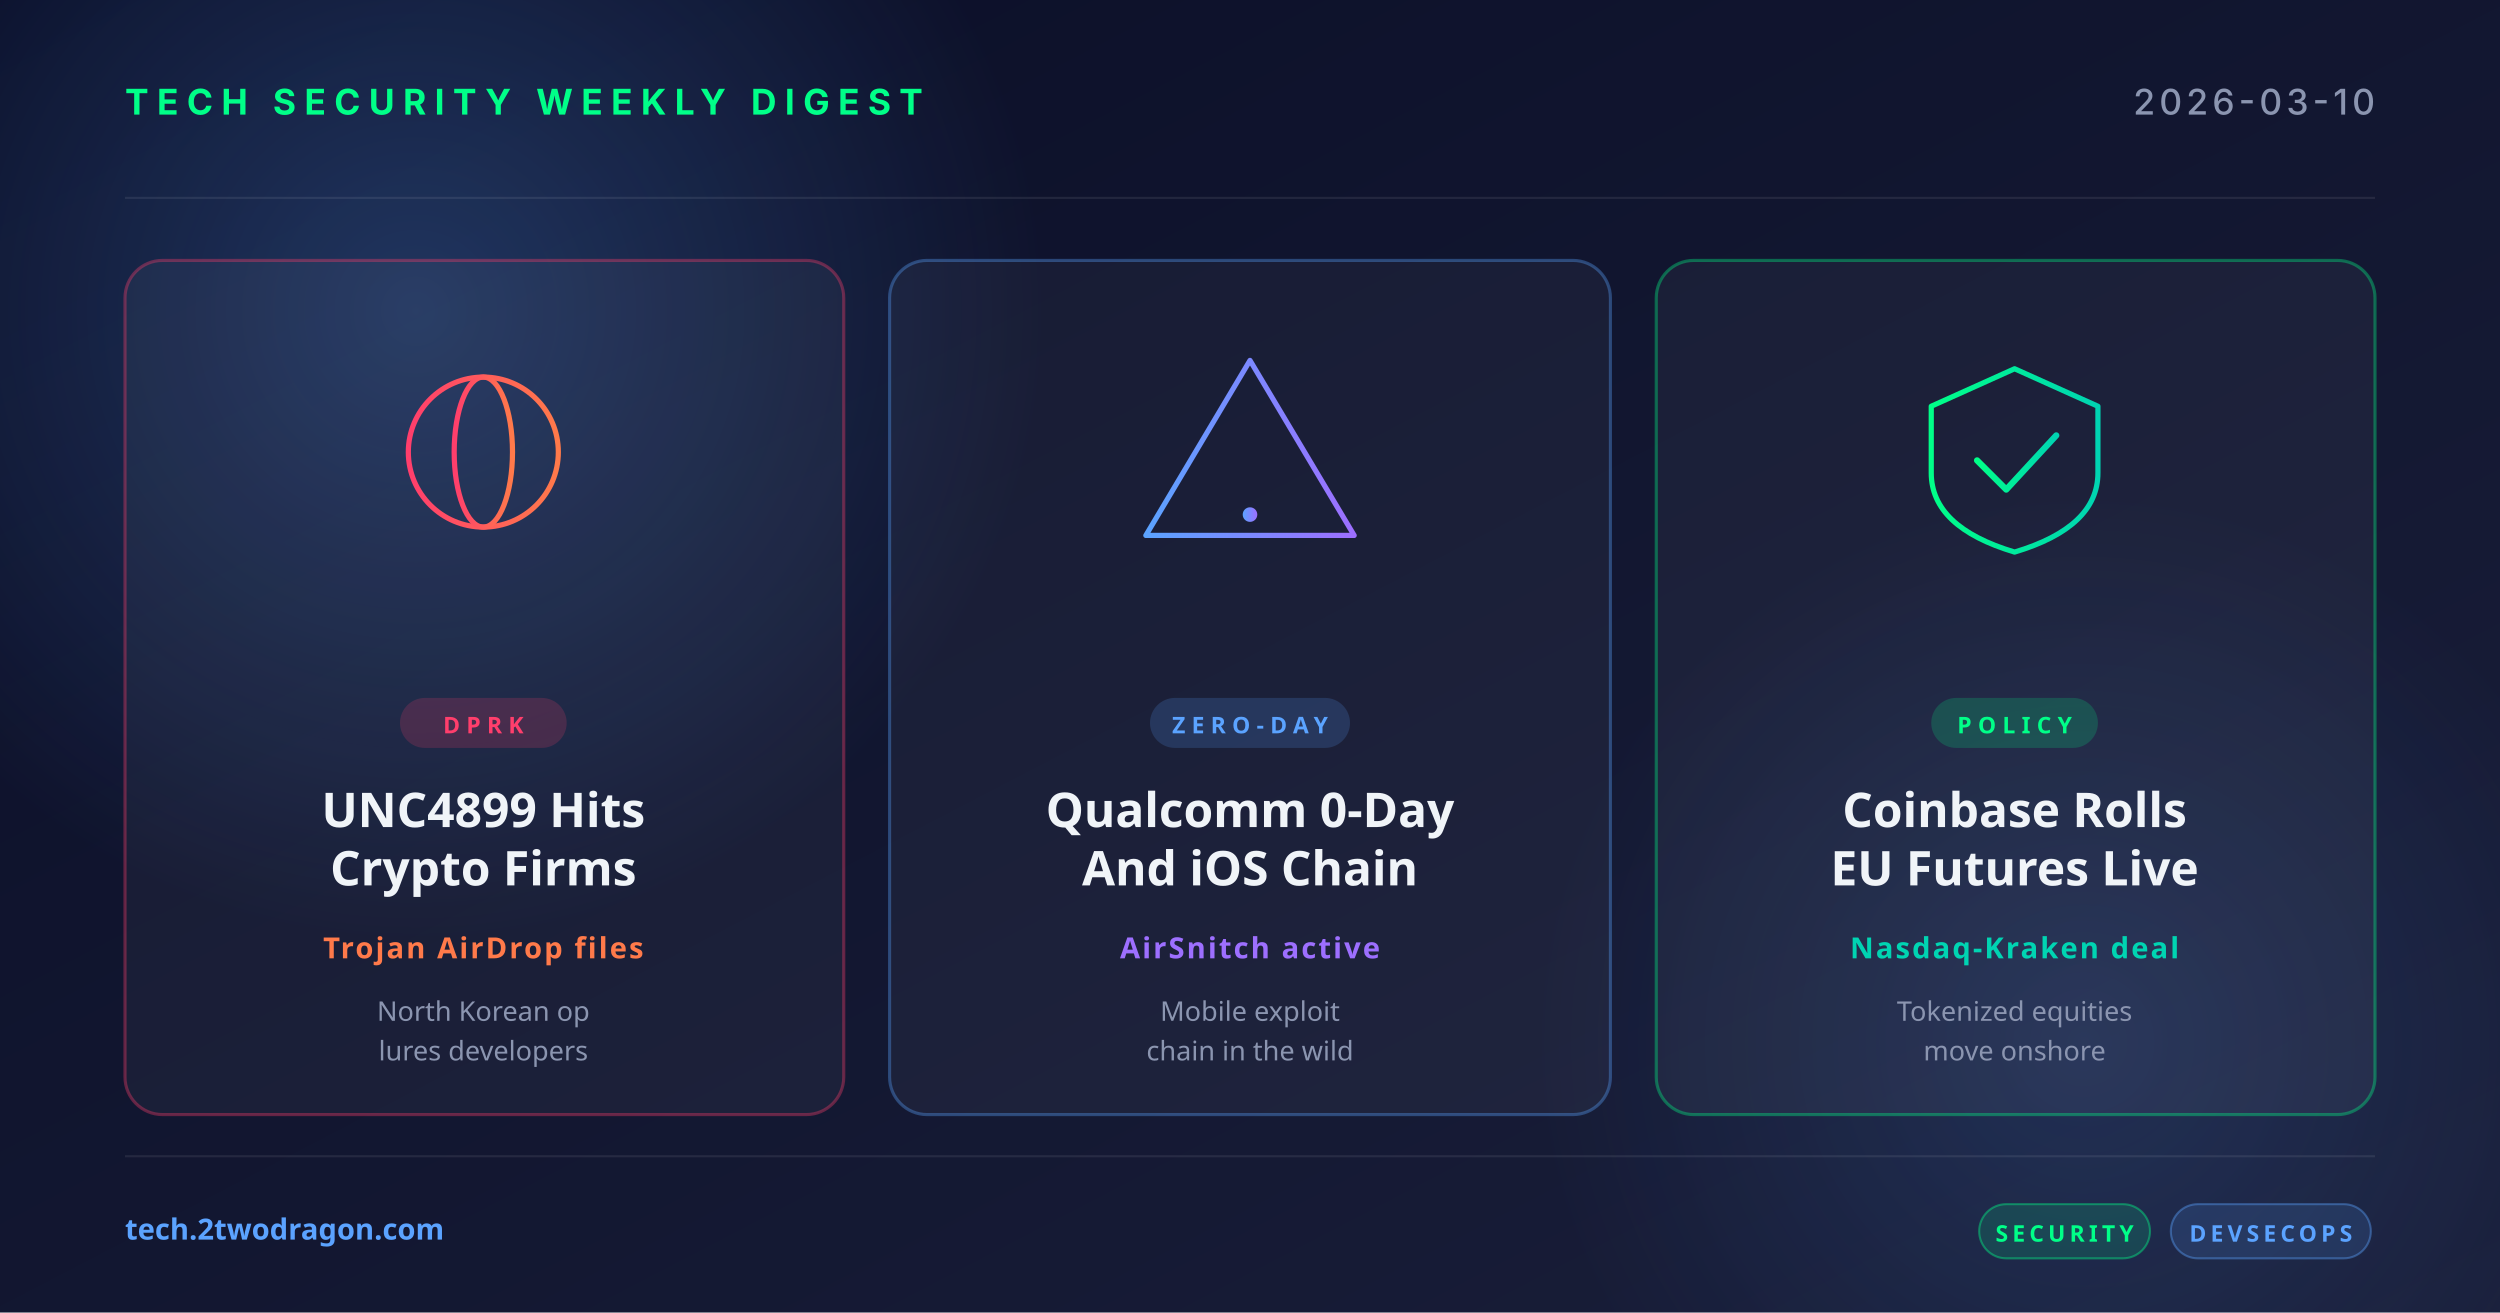
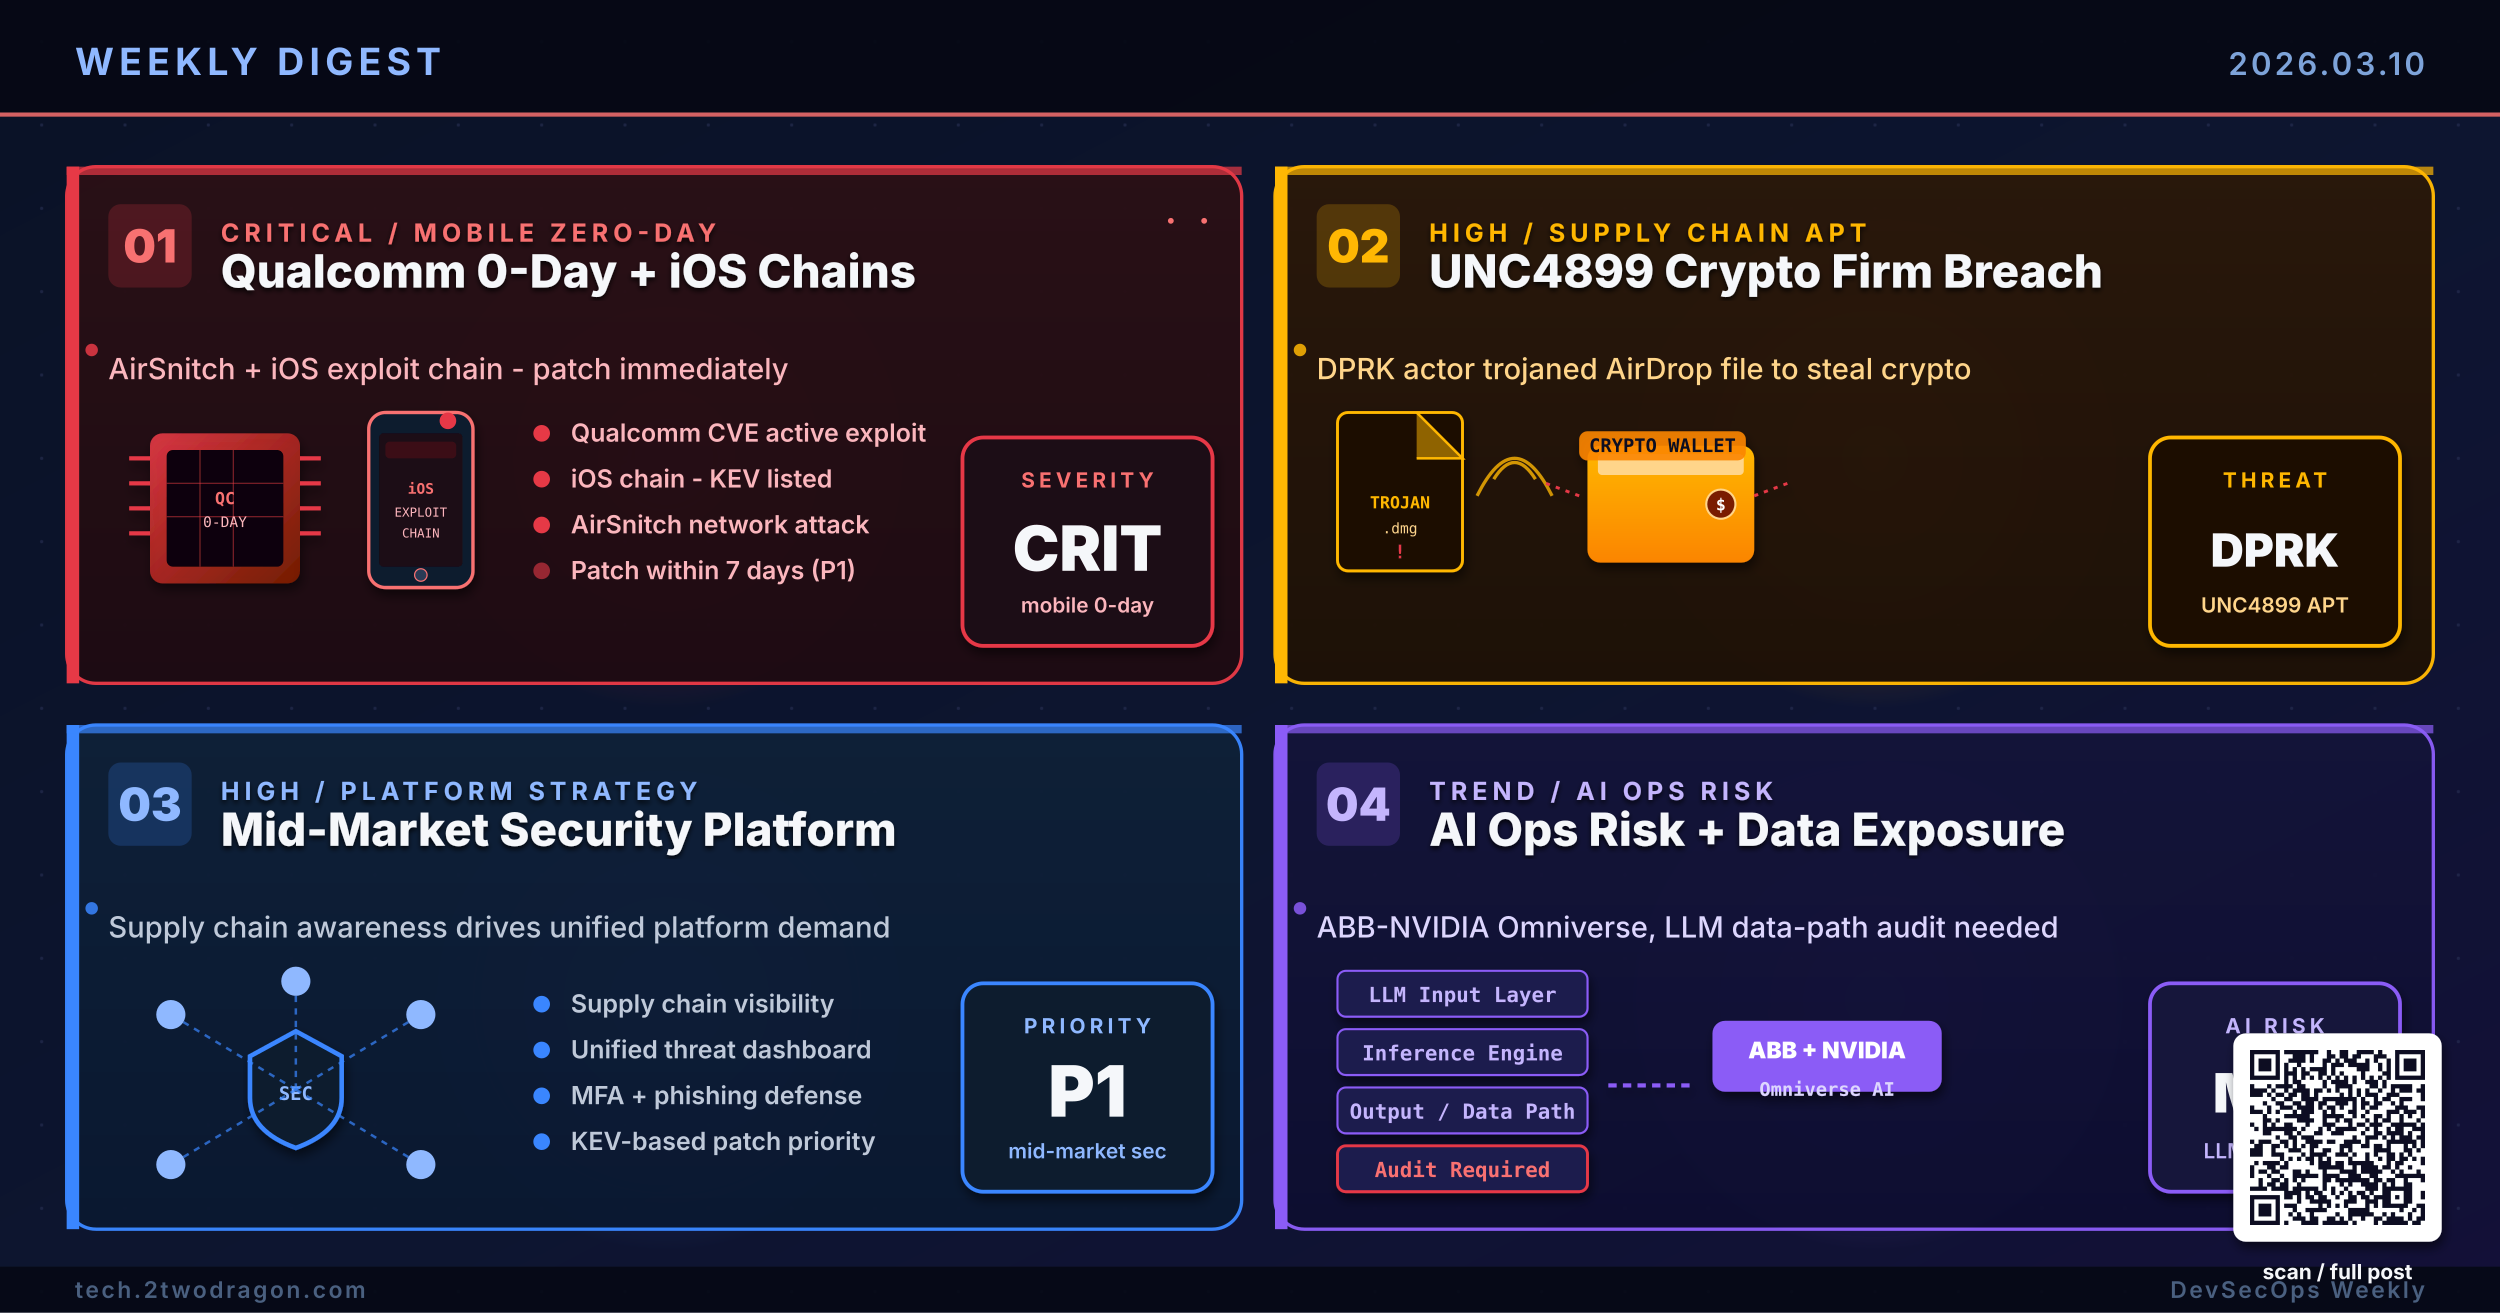
- <svg xmlns="http://www.w3.org/2000/svg" width="1200" height="630" viewBox="0 0 1200 630">
+ <svg xmlns="http://www.w3.org/2000/svg" viewBox="0 0 1200 630" width="1200" height="630" role="img" aria-label="Research-based weekly digest cover: Qualcomm 0-Day and iOS exploit chains, UNC4899 AirDrop crypto breach, mid-market security platform strategy, AI operational risk with NVIDIA and Meta">
  <defs>
-     <linearGradient id="bg" x1="0" y1="0" x2="1" y2="1">
-       <stop offset="0" stop-color="#0a0e27" />
-       <stop offset="1" stop-color="#1a1f3a" />
-     </linearGradient>
-     <linearGradient id="accentRed" x1="0" y1="0" x2="1" y2="0">
-       <stop offset="0" stop-color="#ff3e6c" />
-       <stop offset="1" stop-color="#ff7a4a" />
-     </linearGradient>
-     <linearGradient id="accentBlue" x1="0" y1="0" x2="1" y2="0">
-       <stop offset="0" stop-color="#5ba3ff" />
-       <stop offset="1" stop-color="#9d6fff" />
-     </linearGradient>
-     <linearGradient id="accentGreen" x1="0" y1="0" x2="1" y2="0">
-       <stop offset="0" stop-color="#00ff88" />
-       <stop offset="1" stop-color="#00d4b2" />
-     </linearGradient>
-     <radialGradient id="glow" cx="0.5" cy="0.5" r="0.5">
-       <stop offset="0" stop-color="#5ba3ff" stop-opacity="0.25" />
-       <stop offset="1" stop-color="#5ba3ff" stop-opacity="0" />
+     <linearGradient id="bgSpread" x1="0%" y1="0%" x2="100%" y2="100%">
+       <stop offset="0%" stop-color="#0A1226" />
+       <stop offset="55%" stop-color="#0D1530" />
+       <stop offset="100%" stop-color="#131038" />
+     </linearGradient>
+     <linearGradient id="cardA" x1="0%" y1="0%" x2="0%" y2="100%">
+       <stop offset="0%" stop-color="#2A0F16" />
+       <stop offset="100%" stop-color="#1E0A12" />
+     </linearGradient>
+     <linearGradient id="cardB" x1="0%" y1="0%" x2="0%" y2="100%">
+       <stop offset="0%" stop-color="#2A180A" />
+       <stop offset="100%" stop-color="#1E1006" />
+     </linearGradient>
+     <linearGradient id="cardC" x1="0%" y1="0%" x2="0%" y2="100%">
+       <stop offset="0%" stop-color="#0E2038" />
+       <stop offset="100%" stop-color="#0A1830" />
+     </linearGradient>
+     <linearGradient id="cardD" x1="0%" y1="0%" x2="0%" y2="100%">
+       <stop offset="0%" stop-color="#14143A" />
+       <stop offset="100%" stop-color="#0D0D30" />
+     </linearGradient>
+     <linearGradient id="chipGrad" x1="0%" y1="0%" x2="100%" y2="100%">
+       <stop offset="0%" stop-color="#E63946" />
+       <stop offset="100%" stop-color="#7A1D00" />
+     </linearGradient>
+     <linearGradient id="cryptoGrad" x1="0%" y1="0%" x2="0%" y2="100%">
+       <stop offset="0%" stop-color="#FFB703" />
+       <stop offset="100%" stop-color="#FB8500" />
+     </linearGradient>
+     <radialGradient id="glowRed" cx="50%" cy="50%" r="50%">
+       <stop offset="0%" stop-color="#E63946" stop-opacity="0.5" />
+       <stop offset="100%" stop-color="#E63946" stop-opacity="0" />
    </radialGradient>
+     <radialGradient id="glowAmber" cx="50%" cy="50%" r="50%">
+       <stop offset="0%" stop-color="#FFB703" stop-opacity="0.5" />
+       <stop offset="100%" stop-color="#FFB703" stop-opacity="0" />
+     </radialGradient>
+     <radialGradient id="glowBlue" cx="50%" cy="50%" r="50%">
+       <stop offset="0%" stop-color="#3A86FF" stop-opacity="0.5" />
+       <stop offset="100%" stop-color="#3A86FF" stop-opacity="0" />
+     </radialGradient>
+     <radialGradient id="glowPurple" cx="50%" cy="50%" r="50%">
+       <stop offset="0%" stop-color="#8B5CF6" stop-opacity="0.55" />
+       <stop offset="100%" stop-color="#8B5CF6" stop-opacity="0" />
+     </radialGradient>
+     <pattern id="dotGrid" x="0" y="0" width="40" height="40" patternUnits="userSpaceOnUse">
+       <circle cx="20" cy="20" r="0.8" fill="#2A3256" opacity="0.55" />
+     </pattern>
+     <filter id="softShadow" x="-10%" y="-10%" width="130%" height="130%">
+       <feGaussianBlur in="SourceAlpha" stdDeviation="2.6" />
+       <feOffset dx="1" dy="3" />
+       <feComponentTransfer>
+         <feFuncA type="linear" slope="0.55" />
+       </feComponentTransfer>
+       <feMerge>
+         <feMergeNode />
+         <feMergeNode in="SourceGraphic" />
+       </feMerge>
+     </filter>
+     <filter id="textShadow" x="-5%" y="-5%" width="110%" height="110%">
+       <feGaussianBlur in="SourceAlpha" stdDeviation="1.2" />
+       <feOffset dx="0" dy="1.5" />
+       <feComponentTransfer>
+         <feFuncA type="linear" slope="0.8" />
+       </feComponentTransfer>
+       <feMerge>
+         <feMergeNode />
+         <feMergeNode in="SourceGraphic" />
+       </feMerge>
+     </filter>
  </defs>
-   <rect width="1200" height="630" fill="url(#bg)" />
-   <circle cx="200" cy="150" r="300" fill="url(#glow)" />
-   <circle cx="1000" cy="500" r="260" fill="url(#glow)" opacity="0.6" />
-   <g opacity="0.08" stroke="#ffffff" stroke-width="1">
-     <line x1="60" y1="95" x2="1140" y2="95" />
-     <line x1="60" y1="555" x2="1140" y2="555" />
-   </g>
-   <text x="60" y="55" font-family="system-ui, -apple-system, sans-serif" font-size="17" font-weight="700" fill="#00ff88" letter-spacing="4">TECH SECURITY WEEKLY DIGEST</text>
-   <text x="1140" y="55" text-anchor="end" font-family="system-ui, -apple-system, sans-serif" font-size="17" font-weight="500" fill="#8b95b0" letter-spacing="2">2026-03-10</text>
-   <g transform="translate(60, 125)">
-     <rect width="345" height="410" rx="18" fill="rgba(255,255,255,0.04)" stroke="rgba(255,62,108,0.35)" stroke-width="1.5" />
-     <g transform="translate(172, 92)" fill="none" stroke="url(#accentRed)" stroke-width="2.5">
-       <circle cx="0" cy="0" r="36" />
-       <ellipse cx="0" cy="0" rx="14" ry="36" />
-       <line x1="-36" y1="0" x2="36" y2="0" />
-       <line x1="-32" y1="-18" x2="32" y2="-18" />
-       <line x1="-32" y1="18" x2="32" y2="18" />
-     </g>
-     <rect x="132" y="210" width="80" height="24" rx="12" fill="rgba(255,62,108,0.18)" />
-     <text x="172" y="227" text-anchor="middle" font-family="system-ui, sans-serif" font-size="11" font-weight="700" fill="#ff3e6c" letter-spacing="3">DPRK</text>
-     <text x="172" y="272" text-anchor="middle" font-family="system-ui, sans-serif" font-size="23" font-weight="700" fill="#f0f4f8">UNC4899 Hits</text>
-     <text x="172" y="300" text-anchor="middle" font-family="system-ui, sans-serif" font-size="23" font-weight="700" fill="#f0f4f8">Crypto Firms</text>
-     <text x="172" y="335" text-anchor="middle" font-family="system-ui, sans-serif" font-size="14" font-weight="600" fill="#ff7a4a" letter-spacing="1">Trojan AirDrop files</text>
-     <text x="172" y="365" text-anchor="middle" font-family="system-ui, sans-serif" font-size="13" fill="#8b95b0">North Korean op</text>
-     <text x="172" y="384" text-anchor="middle" font-family="system-ui, sans-serif" font-size="13" fill="#8b95b0">lures developers</text>
-   </g>
-   <g transform="translate(427, 125)">
-     <rect width="346" height="410" rx="18" fill="rgba(255,255,255,0.04)" stroke="rgba(91,163,255,0.35)" stroke-width="1.5" />
-     <g transform="translate(173, 92)" fill="none" stroke="url(#accentBlue)" stroke-width="2.5" stroke-linecap="round" stroke-linejoin="round">
-       <path d="M0,-44 L50,40 L-50,40 Z" />
-       <line x1="0" y1="-16" x2="0" y2="16" stroke-width="3.5" />
-       <circle cx="0" cy="30" r="3.5" fill="url(#accentBlue)" stroke="none" />
-     </g>
-     <rect x="125" y="210" width="96" height="24" rx="12" fill="rgba(91,163,255,0.18)" />
-     <text x="173" y="227" text-anchor="middle" font-family="system-ui, sans-serif" font-size="11" font-weight="700" fill="#5ba3ff" letter-spacing="3">ZERO-DAY</text>
-     <text x="173" y="272" text-anchor="middle" font-family="system-ui, sans-serif" font-size="23" font-weight="700" fill="#f0f4f8">Qualcomm 0-Day</text>
-     <text x="173" y="300" text-anchor="middle" font-family="system-ui, sans-serif" font-size="23" font-weight="700" fill="#f0f4f8">And iOS Chain</text>
-     <text x="173" y="335" text-anchor="middle" font-family="system-ui, sans-serif" font-size="14" font-weight="600" fill="#9d6fff" letter-spacing="1">AirSnitch active</text>
-     <text x="173" y="365" text-anchor="middle" font-family="system-ui, sans-serif" font-size="13" fill="#8b95b0">Mobile exploit</text>
-     <text x="173" y="384" text-anchor="middle" font-family="system-ui, sans-serif" font-size="13" fill="#8b95b0">chain in the wild</text>
-   </g>
-   <g transform="translate(795, 125)">
-     <rect width="345" height="410" rx="18" fill="rgba(255,255,255,0.04)" stroke="rgba(0,255,136,0.35)" stroke-width="1.5" />
-     <g transform="translate(172, 92)" fill="none" stroke="url(#accentGreen)" stroke-width="2.5" stroke-linecap="round" stroke-linejoin="round">
-       <path d="M-40,-22 L0,-40 L40,-22 L40,10 Q40,36 0,48 Q-40,36 -40,10 Z" />
-       <polyline points="-18,4 -4,18 20,-8" stroke-width="3" />
-     </g>
-     <rect x="132" y="210" width="80" height="24" rx="12" fill="rgba(0,255,136,0.18)" />
-     <text x="172" y="227" text-anchor="middle" font-family="system-ui, sans-serif" font-size="11" font-weight="700" fill="#00ff88" letter-spacing="3">POLICY</text>
-     <text x="172" y="272" text-anchor="middle" font-family="system-ui, sans-serif" font-size="23" font-weight="700" fill="#f0f4f8">Coinbase Rolls</text>
-     <text x="172" y="300" text-anchor="middle" font-family="system-ui, sans-serif" font-size="23" font-weight="700" fill="#f0f4f8">EU Futures Live</text>
-     <text x="172" y="335" text-anchor="middle" font-family="system-ui, sans-serif" font-size="14" font-weight="600" fill="#00d4b2" letter-spacing="1">Nasdaq-Kraken deal</text>
-     <text x="172" y="365" text-anchor="middle" font-family="system-ui, sans-serif" font-size="13" fill="#8b95b0">Tokenized equities</text>
-     <text x="172" y="384" text-anchor="middle" font-family="system-ui, sans-serif" font-size="13" fill="#8b95b0">move onshore</text>
-   </g>
-   <text x="60" y="595" font-family="system-ui, sans-serif" font-size="14" font-weight="600" fill="#5ba3ff">tech.2twodragon.com</text>
-   <g transform="translate(950, 578)">
-     <rect x="0" y="0" width="82" height="26" rx="13" fill="rgba(0,255,136,0.14)" stroke="rgba(0,255,136,0.4)" />
-     <text x="41" y="18" text-anchor="middle" font-family="system-ui, sans-serif" font-size="11" font-weight="700" fill="#00ff88" letter-spacing="2">SECURITY</text>
-     <rect x="92" y="0" width="96" height="26" rx="13" fill="rgba(91,163,255,0.14)" stroke="rgba(91,163,255,0.4)" />
-     <text x="140" y="18" text-anchor="middle" font-family="system-ui, sans-serif" font-size="11" font-weight="700" fill="#5ba3ff" letter-spacing="2">DEVSECOPS</text>
-   </g>
+   <rect width="1200" height="630" fill="url(#bgSpread)" />
+   <rect width="1200" height="630" fill="url(#dotGrid)" />
+   <circle cx="320" cy="220" r="120" fill="url(#glowRed)">
+     <animate attributeName="opacity" values="0.5;0.85;0.5" dur="6.4s" repeatCount="indefinite" />
+   </circle>
+   <circle cx="900" cy="220" r="120" fill="url(#glowAmber)">
+     <animate attributeName="opacity" values="0.45;0.8;0.45" dur="5.6s" repeatCount="indefinite" />
+   </circle>
+   <circle cx="320" cy="480" r="120" fill="url(#glowBlue)">
+     <animate attributeName="opacity" values="0.4;0.75;0.4" dur="7.0s" repeatCount="indefinite" />
+   </circle>
+   <circle cx="900" cy="480" r="120" fill="url(#glowPurple)">
+     <animate attributeName="opacity" values="0.45;0.8;0.45" dur="6.2s" repeatCount="indefinite" />
+   </circle>
+   <rect x="0" y="0" width="1200" height="56" fill="#050813" opacity="0.92" />
+   <text x="36" y="36" font-family="Inter, Helvetica, Arial, sans-serif" font-size="18" font-weight="700" fill="#8FB8FF" letter-spacing="2.5">WEEKLY DIGEST</text>
+   <text x="1164" y="36" font-family="Inter, Helvetica, Arial, sans-serif" font-size="15" font-weight="600" fill="#7DA3D9" letter-spacing="1.5" text-anchor="end">2026.03.10</text>
+   <rect x="0" y="54" width="1200" height="2" fill="#F87171" opacity="0.85">
+     <animate attributeName="opacity" values="0.4;1;0.4" dur="4.8s" repeatCount="indefinite" />
+   </rect>
+   <g transform="translate(32,80)">
+     <rect x="0" y="0" width="564" height="248" rx="14" fill="url(#cardA)" stroke="#E63946" stroke-width="1.6" opacity="0.97" />
+     <rect x="0" y="0" width="6" height="248" fill="#E63946" />
+     <rect x="0" y="0" width="564" height="4" fill="#E63946" opacity="0.7" />
+     <g transform="translate(20,18)">
+       <rect x="0" y="0" width="40" height="40" rx="6" fill="#E63946" opacity="0.2" />
+       <text x="20" y="28" text-anchor="middle" font-family="Inter, Helvetica, Arial, sans-serif" font-size="22" font-weight="900" fill="#F87171">01</text>
+     </g>
+     <g filter="url(#textShadow)">
+       <text x="74" y="36" font-family="Inter, Helvetica, Arial, sans-serif" font-size="12" font-weight="700" fill="#F87171" letter-spacing="2.4">CRITICAL  /  MOBILE ZERO-DAY</text>
+       <text x="74" y="58" font-family="Inter, Helvetica, Arial, sans-serif" font-size="22" font-weight="800" fill="#F5F7FA">Qualcomm 0-Day + iOS Chains</text>
+     </g>
+     <text x="20" y="102" font-family="Inter, Helvetica, Arial, sans-serif" font-size="14" font-weight="500" fill="#FBB6BD">AirSnitch + iOS exploit chain - patch immediately</text>
+     <g transform="translate(30,118)" filter="url(#softShadow)">
+       <rect x="10" y="10" width="72" height="72" rx="6" fill="url(#chipGrad)" opacity="0.9" />
+       <rect x="18" y="18" width="56" height="56" rx="3" fill="#0A0008" />
+       <line x1="18" y1="34" x2="74" y2="34" stroke="#E63946" stroke-width="0.6" opacity="0.5" />
+       <line x1="18" y1="50" x2="74" y2="50" stroke="#E63946" stroke-width="0.6" opacity="0.5" />
+       <line x1="34" y1="18" x2="34" y2="74" stroke="#E63946" stroke-width="0.6" opacity="0.5" />
+       <line x1="50" y1="18" x2="50" y2="74" stroke="#E63946" stroke-width="0.6" opacity="0.5" />
+       <text x="46" y="44" text-anchor="middle" font-family="Monaco, monospace" font-size="8" font-weight="800" fill="#F87171">QC</text>
+       <text x="46" y="55" text-anchor="middle" font-family="Monaco, monospace" font-size="7" fill="#FBB6BD">0-DAY</text>
+       <line x1="0" y1="22" x2="10" y2="22" stroke="#E63946" stroke-width="2" />
+       <line x1="0" y1="34" x2="10" y2="34" stroke="#E63946" stroke-width="2" />
+       <line x1="0" y1="46" x2="10" y2="46" stroke="#E63946" stroke-width="2" />
+       <line x1="0" y1="58" x2="10" y2="58" stroke="#E63946" stroke-width="2" />
+       <line x1="82" y1="22" x2="92" y2="22" stroke="#E63946" stroke-width="2" />
+       <line x1="82" y1="34" x2="92" y2="34" stroke="#E63946" stroke-width="2" />
+       <line x1="82" y1="46" x2="92" y2="46" stroke="#E63946" stroke-width="2" />
+       <line x1="82" y1="58" x2="92" y2="58" stroke="#E63946" stroke-width="2" />
+     </g>
+     <g transform="translate(145,118)" filter="url(#softShadow)">
+       <rect x="0" y="0" width="50" height="84" rx="8" fill="#0A1B2E" stroke="#F87171" stroke-width="1.6" />
+       <rect x="5" y="10" width="40" height="64" rx="2" fill="#1C0913" />
+       <rect x="8" y="14" width="34" height="8" rx="2" fill="#3A1018" />
+       <text x="25" y="39" text-anchor="middle" font-family="Monaco, monospace" font-size="7" font-weight="800" fill="#F87171">iOS</text>
+       <text x="25" y="50" text-anchor="middle" font-family="Monaco, monospace" font-size="6" fill="#FBB6BD">EXPLOIT</text>
+       <text x="25" y="60" text-anchor="middle" font-family="Monaco, monospace" font-size="6" fill="#FBB6BD">CHAIN</text>
+       <circle cx="38" cy="4" r="4" fill="#E63946">
+         <animate attributeName="opacity" values="0.4;1;0.4" dur="1.2s" repeatCount="indefinite" />
+       </circle>
+       <circle cx="25" cy="78" r="3" fill="#2A3A56" stroke="#F87171" stroke-width="0.6" />
+     </g>
+     <g transform="translate(220,120)">
+       <circle cx="8" cy="8" r="4" fill="#E63946" />
+       <text x="22" y="12" font-family="Inter, Helvetica, Arial, sans-serif" font-size="12" font-weight="600" fill="#FBB6BD">Qualcomm CVE active exploit</text>
+       <g transform="translate(0,22)">
+         <circle cx="8" cy="8" r="4" fill="#E63946" />
+         <text x="22" y="12" font-family="Inter, Helvetica, Arial, sans-serif" font-size="12" font-weight="600" fill="#FBB6BD">iOS chain - KEV listed</text>
+       </g>
+       <g transform="translate(0,44)">
+         <circle cx="8" cy="8" r="4" fill="#E63946" />
+         <text x="22" y="12" font-family="Inter, Helvetica, Arial, sans-serif" font-size="12" font-weight="600" fill="#FBB6BD">AirSnitch network attack</text>
+       </g>
+       <g transform="translate(0,66)">
+         <circle cx="8" cy="8" r="4" fill="#E63946" opacity="0.6" />
+         <text x="22" y="12" font-family="Inter, Helvetica, Arial, sans-serif" font-size="12" font-weight="600" fill="#FBB6BD">Patch within 7 days (P1)</text>
+       </g>
+     </g>
+     <g transform="translate(430,130)" filter="url(#softShadow)">
+       <rect x="0" y="0" width="120" height="100" rx="10" fill="#1E0A14" stroke="#E63946" stroke-width="1.8" />
+       <text x="60" y="24" text-anchor="middle" font-family="Inter, Helvetica, Arial, sans-serif" font-size="10" font-weight="700" letter-spacing="2" fill="#F87171">SEVERITY</text>
+       <text x="60" y="64" text-anchor="middle" font-family="Inter, Helvetica, Arial, sans-serif" font-size="30" font-weight="900" fill="#F5F7FA">CRIT</text>
+       <text x="60" y="84" text-anchor="middle" font-family="Inter, Helvetica, Arial, sans-serif" font-size="10" font-weight="600" fill="#FBB6BD">mobile 0-day</text>
+     </g>
+     <g fill="#F87171">
+       <circle cx="530" cy="26" r="1.4">
+         <animate attributeName="opacity" values="0.2;1;0.2" dur="1.8s" repeatCount="indefinite" />
+       </circle>
+       <circle cx="546" cy="26" r="1.4">
+         <animate attributeName="opacity" values="0.2;1;0.2" dur="1.4s" begin="0.3s" repeatCount="indefinite" />
+       </circle>
+     </g>
+   </g>
+   <g transform="translate(612,80)">
+     <rect x="0" y="0" width="556" height="248" rx="14" fill="url(#cardB)" stroke="#FFB703" stroke-width="1.6" opacity="0.97" />
+     <rect x="0" y="0" width="6" height="248" fill="#FFB703" />
+     <rect x="0" y="0" width="556" height="4" fill="#FFB703" opacity="0.7" />
+     <g transform="translate(20,18)">
+       <rect x="0" y="0" width="40" height="40" rx="6" fill="#FFB703" opacity="0.2" />
+       <text x="20" y="28" text-anchor="middle" font-family="Inter, Helvetica, Arial, sans-serif" font-size="22" font-weight="900" fill="#FFB703">02</text>
+     </g>
+     <g filter="url(#textShadow)">
+       <text x="74" y="36" font-family="Inter, Helvetica, Arial, sans-serif" font-size="12" font-weight="700" fill="#FFB703" letter-spacing="2.4">HIGH  /  SUPPLY CHAIN APT</text>
+       <text x="74" y="58" font-family="Inter, Helvetica, Arial, sans-serif" font-size="22" font-weight="800" fill="#F5F7FA">UNC4899 Crypto Firm Breach</text>
+     </g>
+     <text x="20" y="102" font-family="Inter, Helvetica, Arial, sans-serif" font-size="14" font-weight="500" fill="#FFD58A">DPRK actor trojaned AirDrop file to steal crypto</text>
+     <g transform="translate(30,118)" filter="url(#softShadow)">
+       <rect x="0" y="0" width="60" height="76" rx="5" fill="#1E1006" stroke="#FFB703" stroke-width="1.4" />
+       <path d="M38 0 L60 22 L38 22 Z" fill="#FFB703" opacity="0.5" />
+       <path d="M38 0 L60 22 L38 22" fill="none" stroke="#FFB703" stroke-width="1.2" />
+       <text x="30" y="46" text-anchor="middle" font-family="Monaco, monospace" font-size="8" font-weight="800" fill="#FFB703">TROJAN</text>
+       <text x="30" y="58" text-anchor="middle" font-family="Monaco, monospace" font-size="7" fill="#FFD58A">.dmg</text>
+       <text x="30" y="70" text-anchor="middle" font-family="Monaco, monospace" font-size="9" fill="#E63946" font-weight="900">!</text>
+     </g>
+     <g transform="translate(105,150)" stroke="#FFB703" stroke-width="1.6" fill="none" opacity="0.8">
+       <path d="M0 0 Q10 -16 20 0">
+         <animate attributeName="stroke-opacity" values="0.2;1;0.2" dur="1.4s" repeatCount="indefinite" />
+       </path>
+       <path d="M-8 8 Q10 -28 28 8">
+         <animate attributeName="stroke-opacity" values="0.2;1;0.2" dur="1.4s" begin="0.4s" repeatCount="indefinite" />
+       </path>
+     </g>
+     <g transform="translate(150,122)" filter="url(#softShadow)">
+       <rect x="0" y="12" width="80" height="56" rx="6" fill="url(#cryptoGrad)" />
+       <rect x="5" y="16" width="70" height="10" rx="2" fill="#FFD58A" />
+       <circle cx="64" cy="40" r="7" fill="#7A1D00" stroke="#FFD58A" stroke-width="1" />
+       <text x="64" y="43" text-anchor="middle" font-family="Monaco, monospace" font-size="8" font-weight="800" fill="#FFFFFF">$</text>
+       <rect x="-4" y="5" width="80" height="14" rx="4" fill="#FB8500" opacity="0.9" />
+       <text x="36" y="15" text-anchor="middle" font-family="Monaco, monospace" font-size="9" font-weight="800" fill="#0A1020">CRYPTO WALLET</text>
+       <g stroke="#E63946" stroke-width="1.4" stroke-dasharray="2 3" fill="none">
+         <path d="M-4 36 L-20 30">
+           <animate attributeName="stroke-opacity" values="0.3;1;0.3" dur="1.6s" repeatCount="indefinite" />
+         </path>
+         <path d="M80 36 L96 30">
+           <animate attributeName="stroke-opacity" values="0.3;1;0.3" dur="1.8s" begin="0.3s" repeatCount="indefinite" />
+         </path>
+       </g>
+     </g>
+     <g transform="translate(420,130)" filter="url(#softShadow)">
+       <rect x="0" y="0" width="120" height="100" rx="10" fill="#1E1006" stroke="#FFB703" stroke-width="1.8" />
+       <text x="60" y="24" text-anchor="middle" font-family="Inter, Helvetica, Arial, sans-serif" font-size="10" font-weight="700" letter-spacing="2" fill="#FFB703">THREAT</text>
+       <text x="60" y="62" text-anchor="middle" font-family="Inter, Helvetica, Arial, sans-serif" font-size="22" font-weight="900" fill="#F5F7FA">DPRK</text>
+       <text x="60" y="84" text-anchor="middle" font-family="Inter, Helvetica, Arial, sans-serif" font-size="10" font-weight="600" fill="#FFD58A">UNC4899 APT</text>
+     </g>
+   </g>
+   <g transform="translate(32,348)">
+     <rect x="0" y="0" width="564" height="242" rx="14" fill="url(#cardC)" stroke="#3A86FF" stroke-width="1.6" opacity="0.97" />
+     <rect x="0" y="0" width="6" height="242" fill="#3A86FF" />
+     <rect x="0" y="0" width="564" height="4" fill="#3A86FF" opacity="0.7" />
+     <g transform="translate(20,18)">
+       <rect x="0" y="0" width="40" height="40" rx="6" fill="#3A86FF" opacity="0.2" />
+       <text x="20" y="28" text-anchor="middle" font-family="Inter, Helvetica, Arial, sans-serif" font-size="22" font-weight="900" fill="#8FB8FF">03</text>
+     </g>
+     <g filter="url(#textShadow)">
+       <text x="74" y="36" font-family="Inter, Helvetica, Arial, sans-serif" font-size="12" font-weight="700" fill="#8FB8FF" letter-spacing="2.4">HIGH  /  PLATFORM STRATEGY</text>
+       <text x="74" y="58" font-family="Inter, Helvetica, Arial, sans-serif" font-size="22" font-weight="800" fill="#F5F7FA">Mid-Market Security Platform</text>
+     </g>
+     <text x="20" y="102" font-family="Inter, Helvetica, Arial, sans-serif" font-size="14" font-weight="500" fill="#BFC9D9">Supply chain awareness drives unified platform demand</text>
+     <g transform="translate(110,175)">
+       <path d="M0,-28 L22,-16 L22,4 Q22,20 0,28 Q-22,20 -22,4 L-22,-16 Z" fill="#0A1B2E" stroke="#3A86FF" stroke-width="2.2" filter="url(#softShadow)" />
+       <text y="5" text-anchor="middle" font-family="Monaco, monospace" font-size="9" font-weight="800" fill="#8FB8FF">SEC</text>
+       <g stroke="#3A86FF" stroke-width="1.2" stroke-dasharray="3 3" stroke-opacity="0.7" fill="none">
+         <line x1="0" y1="0" x2="-60" y2="-36" />
+         <line x1="0" y1="0" x2="-60" y2="36" />
+         <line x1="0" y1="0" x2="60" y2="-36" />
+         <line x1="0" y1="0" x2="60" y2="36" />
+         <line x1="0" y1="0" x2="0" y2="-52" />
+       </g>
+       <g fill="#8FB8FF">
+         <circle cx="-60" cy="-36" r="7">
+           <animate attributeName="opacity" values="0.4;1;0.4" dur="2.1s" repeatCount="indefinite" />
+         </circle>
+         <circle cx="-60" cy="36" r="7">
+           <animate attributeName="opacity" values="0.4;1;0.4" dur="1.9s" begin="0.3s" repeatCount="indefinite" />
+         </circle>
+         <circle cx="60" cy="-36" r="7">
+           <animate attributeName="opacity" values="0.4;1;0.4" dur="2.3s" begin="0.6s" repeatCount="indefinite" />
+         </circle>
+         <circle cx="60" cy="36" r="7">
+           <animate attributeName="opacity" values="0.4;1;0.4" dur="2.0s" begin="0.9s" repeatCount="indefinite" />
+         </circle>
+         <circle cx="0" cy="-52" r="7">
+           <animate attributeName="opacity" values="0.4;1;0.4" dur="1.8s" begin="1.2s" repeatCount="indefinite" />
+         </circle>
+       </g>
+     </g>
+     <g transform="translate(220,126)">
+       <circle cx="8" cy="8" r="4" fill="#3A86FF" />
+       <text x="22" y="12" font-family="Inter, Helvetica, Arial, sans-serif" font-size="12" font-weight="600" fill="#BFC9D9">Supply chain visibility</text>
+       <g transform="translate(0,22)">
+         <circle cx="8" cy="8" r="4" fill="#3A86FF" />
+         <text x="22" y="12" font-family="Inter, Helvetica, Arial, sans-serif" font-size="12" font-weight="600" fill="#BFC9D9">Unified threat dashboard</text>
+       </g>
+       <g transform="translate(0,44)">
+         <circle cx="8" cy="8" r="4" fill="#3A86FF" />
+         <text x="22" y="12" font-family="Inter, Helvetica, Arial, sans-serif" font-size="12" font-weight="600" fill="#BFC9D9">MFA + phishing defense</text>
+       </g>
+       <g transform="translate(0,66)">
+         <circle cx="8" cy="8" r="4" fill="#3A86FF" />
+         <text x="22" y="12" font-family="Inter, Helvetica, Arial, sans-serif" font-size="12" font-weight="600" fill="#BFC9D9">KEV-based patch priority</text>
+       </g>
+     </g>
+     <g transform="translate(430,124)" filter="url(#softShadow)">
+       <rect x="0" y="0" width="120" height="100" rx="10" fill="#0A1B2E" stroke="#3A86FF" stroke-width="1.8" />
+       <text x="60" y="24" text-anchor="middle" font-family="Inter, Helvetica, Arial, sans-serif" font-size="10" font-weight="700" letter-spacing="2" fill="#8FB8FF">PRIORITY</text>
+       <text x="60" y="64" text-anchor="middle" font-family="Inter, Helvetica, Arial, sans-serif" font-size="34" font-weight="900" fill="#F5F7FA">P1</text>
+       <text x="60" y="84" text-anchor="middle" font-family="Inter, Helvetica, Arial, sans-serif" font-size="10" font-weight="600" fill="#8FB8FF">mid-market sec</text>
+     </g>
+   </g>
+   <g transform="translate(612,348)">
+     <rect x="0" y="0" width="556" height="242" rx="14" fill="url(#cardD)" stroke="#8B5CF6" stroke-width="1.6" opacity="0.97" />
+     <rect x="0" y="0" width="6" height="242" fill="#8B5CF6" />
+     <rect x="0" y="0" width="556" height="4" fill="#8B5CF6" opacity="0.7" />
+     <g transform="translate(20,18)">
+       <rect x="0" y="0" width="40" height="40" rx="6" fill="#8B5CF6" opacity="0.2" />
+       <text x="20" y="28" text-anchor="middle" font-family="Inter, Helvetica, Arial, sans-serif" font-size="22" font-weight="900" fill="#C4B5FD">04</text>
+     </g>
+     <g filter="url(#textShadow)">
+       <text x="74" y="36" font-family="Inter, Helvetica, Arial, sans-serif" font-size="12" font-weight="700" fill="#C4B5FD" letter-spacing="2.4">TREND  /  AI OPS RISK</text>
+       <text x="74" y="58" font-family="Inter, Helvetica, Arial, sans-serif" font-size="22" font-weight="800" fill="#F5F7FA">AI Ops Risk + Data Exposure</text>
+     </g>
+     <text x="20" y="102" font-family="Inter, Helvetica, Arial, sans-serif" font-size="14" font-weight="500" fill="#DDD6FE">ABB-NVIDIA Omniverse, LLM data-path audit needed</text>
+     <g transform="translate(30,118)" filter="url(#softShadow)">
+       <rect x="0" y="0" width="120" height="22" rx="4" fill="#1E1A4E" stroke="#8B5CF6" stroke-width="1" />
+       <text x="60" y="15" text-anchor="middle" font-family="Monaco, monospace" font-size="10" font-weight="700" fill="#C4B5FD">LLM Input Layer</text>
+       <rect x="0" y="28" width="120" height="22" rx="4" fill="#1E1A4E" stroke="#8B5CF6" stroke-width="1" />
+       <text x="60" y="43" text-anchor="middle" font-family="Monaco, monospace" font-size="10" font-weight="700" fill="#C4B5FD">Inference Engine</text>
+       <rect x="0" y="56" width="120" height="22" rx="4" fill="#1E1A4E" stroke="#8B5CF6" stroke-width="1" />
+       <text x="60" y="71" text-anchor="middle" font-family="Monaco, monospace" font-size="10" font-weight="700" fill="#C4B5FD">Output / Data Path</text>
+       <rect x="0" y="84" width="120" height="22" rx="4" fill="#1E1A4E" stroke="#E63946" stroke-width="1.4" />
+       <text x="60" y="99" text-anchor="middle" font-family="Monaco, monospace" font-size="10" font-weight="700" fill="#F87171">Audit Required</text>
+       <path d="M130 55 L170 55" stroke="#8B5CF6" stroke-width="2" stroke-dasharray="4 3" fill="none">
+         <animate attributeName="stroke-dashoffset" values="0;-14" dur="1.4s" repeatCount="indefinite" />
+       </path>
+     </g>
+     <g transform="translate(210,158)" filter="url(#softShadow)">
+       <rect x="0" y="-16" width="110" height="34" rx="6" fill="#8B5CF6" />
+       <text x="55" y="2" text-anchor="middle" font-family="Inter, Helvetica, Arial, sans-serif" font-size="11" font-weight="900" fill="#FFFFFF">ABB + NVIDIA</text>
+       <text x="55" y="20" text-anchor="middle" font-family="Monaco, monospace" font-size="9" font-weight="700" fill="#DDD6FE">Omniverse AI</text>
+     </g>
+     <g transform="translate(420,124)" filter="url(#softShadow)">
+       <rect x="0" y="0" width="120" height="100" rx="10" fill="#14143A" stroke="#8B5CF6" stroke-width="1.8" />
+       <text x="60" y="24" text-anchor="middle" font-family="Inter, Helvetica, Arial, sans-serif" font-size="10" font-weight="700" letter-spacing="2" fill="#C4B5FD">AI RISK</text>
+       <text x="60" y="62" text-anchor="middle" font-family="Inter, Helvetica, Arial, sans-serif" font-size="26" font-weight="900" fill="#F5F7FA">MED</text>
+       <text x="60" y="84" text-anchor="middle" font-family="Inter, Helvetica, Arial, sans-serif" font-size="10" font-weight="600" fill="#C4B5FD">LLM data path</text>
+     </g>
+   </g>
+   <g opacity="0.85">
+     <circle cx="44" cy="168" r="3" fill="#E63946">
+       <animate attributeName="opacity" values="0.3;1;0.3" dur="1.6s" repeatCount="indefinite" />
+     </circle>
+     <circle cx="44" cy="436" r="3" fill="#3A86FF">
+       <animate attributeName="opacity" values="0.3;1;0.3" dur="2.0s" repeatCount="indefinite" />
+     </circle>
+     <circle cx="624" cy="168" r="3" fill="#FFB703">
+       <animate attributeName="opacity" values="0.3;1;0.3" dur="1.8s" repeatCount="indefinite" />
+     </circle>
+     <circle cx="624" cy="436" r="3" fill="#8B5CF6">
+       <animate attributeName="opacity" values="0.3;1;0.3" dur="2.2s" repeatCount="indefinite" />
+     </circle>
+   </g>
+   <rect x="0" y="608" width="1200" height="22" fill="#050813" opacity="0.88" />
+   <text x="36" y="623" font-family="Inter, Helvetica, Arial, sans-serif" font-size="11" font-weight="600" fill="#4A6080" letter-spacing="1.2">tech.2twodragon.com</text>
+   <text x="1164" y="623" font-family="Inter, Helvetica, Arial, sans-serif" font-size="11" font-weight="600" fill="#4A6080" letter-spacing="1.2" text-anchor="end">DevSecOps Weekly</text>
+   <g transform="translate(1080,504)" filter="url(#softShadow)">
+     <rect x="-8" y="-8" width="100" height="100" rx="6" fill="#FFFFFF" />
+     <g transform="scale(2.04878)" fill="#0A1020">
+       <path d="M0 0h7v1h-7zM8 0h8v1h-8zM18 0h1v1h-1zM21 0h2v1h-2zM25 0h4v1h-4zM30 0h1v1h-1zM34 0h7v1h-7zM0 1h1v1h-1zM6 1h1v1h-1zM10 1h3v1h-3zM14 1h1v1h-1zM18 1h2v1h-2zM21 1h2v1h-2zM24 1h2v1h-2zM29 1h3v1h-3zM34 1h1v1h-1zM40 1h1v1h-1zM0 2h1v1h-1zM2 2h3v1h-3zM6 2h1v1h-1zM9 2h4v1h-4zM14 2h1v1h-1zM17 2h2v1h-2zM20 2h1v1h-1zM22 2h3v1h-3zM27 2h1v1h-1zM29 2h1v1h-1zM32 2h1v1h-1zM34 2h1v1h-1zM36 2h3v1h-3zM40 2h1v1h-1zM0 3h1v1h-1zM2 3h3v1h-3zM6 3h1v1h-1zM8 3h1v1h-1zM11 3h1v1h-1zM17 3h1v1h-1zM19 3h3v1h-3zM23 3h5v1h-5zM30 3h1v1h-1zM32 3h1v1h-1zM34 3h1v1h-1zM36 3h3v1h-3zM40 3h1v1h-1zM0 4h1v1h-1zM2 4h3v1h-3zM6 4h1v1h-1zM8 4h1v1h-1zM10 4h1v1h-1zM12 4h1v1h-1zM14 4h4v1h-4zM19 4h1v1h-1zM25 4h3v1h-3zM30 4h1v1h-1zM32 4h1v1h-1zM34 4h1v1h-1zM36 4h3v1h-3zM40 4h1v1h-1zM0 5h1v1h-1zM6 5h1v1h-1zM8 5h3v1h-3zM12 5h2v1h-2zM16 5h2v1h-2zM19 5h1v1h-1zM21 5h1v1h-1zM26 5h1v1h-1zM31 5h2v1h-2zM34 5h1v1h-1zM40 5h1v1h-1zM0 6h7v1h-7zM8 6h1v1h-1zM10 6h1v1h-1zM12 6h1v1h-1zM14 6h1v1h-1zM16 6h1v1h-1zM18 6h1v1h-1zM20 6h1v1h-1zM22 6h1v1h-1zM24 6h1v1h-1zM26 6h1v1h-1zM28 6h1v1h-1zM30 6h1v1h-1zM32 6h1v1h-1zM34 6h7v1h-7zM8 7h1v1h-1zM10 7h2v1h-2zM17 7h1v1h-1zM19 7h4v1h-4zM24 7h1v1h-1zM27 7h3v1h-3zM31 7h1v1h-1zM0 8h1v1h-1zM4 8h1v1h-1zM6 8h4v1h-4zM11 8h2v1h-2zM17 8h1v1h-1zM20 8h4v1h-4zM28 8h2v1h-2zM31 8h1v1h-1zM33 8h5v1h-5zM40 8h1v1h-1zM0 9h4v1h-4zM5 9h1v1h-1zM8 9h1v1h-1zM10 9h4v1h-4zM15 9h2v1h-2zM18 9h1v1h-1zM20 9h1v1h-1zM23 9h1v1h-1zM25 9h1v1h-1zM27 9h1v1h-1zM30 9h1v1h-1zM33 9h1v1h-1zM35 9h3v1h-3zM39 9h2v1h-2zM0 10h3v1h-3zM4 10h1v1h-1zM6 10h2v1h-2zM9 10h2v1h-2zM12 10h2v1h-2zM15 10h1v1h-1zM21 10h1v1h-1zM23 10h1v1h-1zM25 10h1v1h-1zM27 10h3v1h-3zM32 10h3v1h-3zM40 10h1v1h-1zM5 11h1v1h-1zM8 11h2v1h-2zM12 11h4v1h-4zM17 11h8v1h-8zM26 11h1v1h-1zM29 11h1v1h-1zM31 11h2v1h-2zM35 11h3v1h-3zM40 11h1v1h-1zM3 12h1v1h-1zM6 12h2v1h-2zM10 12h2v1h-2zM13 12h2v1h-2zM16 12h2v1h-2zM20 12h3v1h-3zM24 12h1v1h-1zM26 12h2v1h-2zM29 12h2v1h-2zM33 12h1v1h-1zM35 12h1v1h-1zM0 13h1v1h-1zM4 13h1v1h-1zM7 13h3v1h-3zM11 13h4v1h-4zM16 13h1v1h-1zM18 13h2v1h-2zM21 13h1v1h-1zM24 13h1v1h-1zM26 13h1v1h-1zM28 13h2v1h-2zM34 13h3v1h-3zM39 13h2v1h-2zM0 14h3v1h-3zM4 14h1v1h-1zM6 14h1v1h-1zM10 14h1v1h-1zM12 14h3v1h-3zM17 14h1v1h-1zM19 14h1v1h-1zM23 14h2v1h-2zM27 14h1v1h-1zM32 14h3v1h-3zM36 14h3v1h-3zM40 14h1v1h-1zM3 15h1v1h-1zM8 15h6v1h-6zM17 15h5v1h-5zM24 15h1v1h-1zM26 15h1v1h-1zM29 15h2v1h-2zM32 15h1v1h-1zM35 15h1v1h-1zM37 15h1v1h-1zM40 15h1v1h-1zM3 16h2v1h-2zM6 16h1v1h-1zM11 16h4v1h-4zM17 16h1v1h-1zM20 16h1v1h-1zM22 16h2v1h-2zM27 16h1v1h-1zM29 16h1v1h-1zM31 16h2v1h-2zM35 16h1v1h-1zM39 16h1v1h-1zM0 17h1v1h-1zM3 17h1v1h-1zM5 17h1v1h-1zM8 17h2v1h-2zM13 17h1v1h-1zM17 17h3v1h-3zM23 17h1v1h-1zM25 17h2v1h-2zM28 17h3v1h-3zM33 17h6v1h-6zM40 17h1v1h-1zM1 18h1v1h-1zM3 18h8v1h-8zM12 18h1v1h-1zM16 18h1v1h-1zM18 18h1v1h-1zM20 18h5v1h-5zM27 18h1v1h-1zM29 18h1v1h-1zM32 18h1v1h-1zM34 18h2v1h-2zM38 18h3v1h-3zM3 19h2v1h-2zM8 19h2v1h-2zM11 19h1v1h-1zM15 19h2v1h-2zM19 19h3v1h-3zM26 19h1v1h-1zM29 19h2v1h-2zM32 19h4v1h-4zM37 19h1v1h-1zM40 19h1v1h-1zM6 20h1v1h-1zM9 20h2v1h-2zM12 20h3v1h-3zM24 20h1v1h-1zM27 20h3v1h-3zM31 20h1v1h-1zM33 20h1v1h-1zM35 20h3v1h-3zM39 20h2v1h-2zM0 21h1v1h-1zM2 21h3v1h-3zM7 21h2v1h-2zM10 21h1v1h-1zM13 21h4v1h-4zM18 21h2v1h-2zM22 21h4v1h-4zM27 21h1v1h-1zM32 21h7v1h-7zM40 21h1v1h-1zM1 22h2v1h-2zM5 22h2v1h-2zM8 22h1v1h-1zM10 22h1v1h-1zM12 22h1v1h-1zM14 22h2v1h-2zM21 22h3v1h-3zM26 22h2v1h-2zM29 22h2v1h-2zM32 22h1v1h-1zM36 22h1v1h-1zM38 22h1v1h-1zM40 22h1v1h-1zM0 23h3v1h-3zM5 23h1v1h-1zM9 23h3v1h-3zM14 23h1v1h-1zM17 23h2v1h-2zM21 23h1v1h-1zM23 23h1v1h-1zM29 23h4v1h-4zM36 23h2v1h-2zM39 23h1v1h-1zM0 24h3v1h-3zM5 24h3v1h-3zM12 24h1v1h-1zM14 24h4v1h-4zM20 24h3v1h-3zM24 24h1v1h-1zM27 24h1v1h-1zM29 24h1v1h-1zM32 24h2v1h-2zM35 24h1v1h-1zM37 24h1v1h-1zM7 25h1v1h-1zM9 25h1v1h-1zM11 25h1v1h-1zM13 25h2v1h-2zM16 25h1v1h-1zM18 25h1v1h-1zM23 25h1v1h-1zM27 25h1v1h-1zM30 25h1v1h-1zM32 25h2v1h-2zM35 25h2v1h-2zM38 25h1v1h-1zM40 25h1v1h-1zM1 26h1v1h-1zM3 26h4v1h-4zM8 26h1v1h-1zM14 26h1v1h-1zM16 26h3v1h-3zM20 26h2v1h-2zM23 26h6v1h-6zM32 26h1v1h-1zM34 26h2v1h-2zM40 26h1v1h-1zM0 27h1v1h-1zM4 27h2v1h-2zM7 27h2v1h-2zM16 27h6v1h-6zM24 27h1v1h-1zM26 27h4v1h-4zM31 27h2v1h-2zM34 27h1v1h-1zM37 27h1v1h-1zM0 28h1v1h-1zM2 28h2v1h-2zM5 28h2v1h-2zM10 28h2v1h-2zM13 28h1v1h-1zM17 28h1v1h-1zM21 28h4v1h-4zM26 28h5v1h-5zM33 28h1v1h-1zM35 28h1v1h-1zM39 28h1v1h-1zM0 29h1v1h-1zM4 29h1v1h-1zM7 29h1v1h-1zM10 29h6v1h-6zM17 29h4v1h-4zM23 29h3v1h-3zM28 29h2v1h-2zM34 29h7v1h-7zM2 30h1v1h-1zM5 30h2v1h-2zM8 30h1v1h-1zM10 30h1v1h-1zM12 30h1v1h-1zM17 30h2v1h-2zM20 30h8v1h-8zM29 30h2v1h-2zM32 30h2v1h-2zM36 30h1v1h-1zM40 30h1v1h-1zM2 31h1v1h-1zM4 31h2v1h-2zM7 31h2v1h-2zM11 31h1v1h-1zM17 31h1v1h-1zM21 31h1v1h-1zM23 31h1v1h-1zM26 31h4v1h-4zM31 31h1v1h-1zM33 31h1v1h-1zM36 31h2v1h-2zM0 32h4v1h-4zM5 32h4v1h-4zM10 32h6v1h-6zM17 32h1v1h-1zM19 32h1v1h-1zM22 32h1v1h-1zM27 32h3v1h-3zM31 32h7v1h-7zM8 33h4v1h-4zM13 33h1v1h-1zM15 33h2v1h-2zM19 33h1v1h-1zM21 33h1v1h-1zM23 33h1v1h-1zM25 33h2v1h-2zM28 33h1v1h-1zM31 33h2v1h-2zM36 33h2v1h-2zM40 33h1v1h-1zM0 34h7v1h-7zM8 34h2v1h-2zM11 34h1v1h-1zM13 34h2v1h-2zM16 34h2v1h-2zM20 34h1v1h-1zM23 34h2v1h-2zM26 34h2v1h-2zM29 34h4v1h-4zM34 34h1v1h-1zM36 34h2v1h-2zM40 34h1v1h-1zM0 35h1v1h-1zM6 35h1v1h-1zM11 35h1v1h-1zM14 35h5v1h-5zM22 35h3v1h-3zM27 35h3v1h-3zM31 35h2v1h-2zM36 35h2v1h-2zM0 36h1v1h-1zM2 36h3v1h-3zM6 36h1v1h-1zM8 36h3v1h-3zM16 36h1v1h-1zM18 36h1v1h-1zM20 36h1v1h-1zM22 36h1v1h-1zM27 36h1v1h-1zM29 36h1v1h-1zM31 36h6v1h-6zM39 36h2v1h-2zM0 37h1v1h-1zM2 37h3v1h-3zM6 37h1v1h-1zM10 37h1v1h-1zM13 37h5v1h-5zM23 37h5v1h-5zM35 37h1v1h-1zM38 37h1v1h-1zM40 37h1v1h-1zM0 38h1v1h-1zM2 38h3v1h-3zM6 38h1v1h-1zM9 38h1v1h-1zM11 38h1v1h-1zM14 38h1v1h-1zM20 38h1v1h-1zM23 38h6v1h-6zM31 38h1v1h-1zM33 38h1v1h-1zM37 38h1v1h-1zM40 38h1v1h-1zM0 39h1v1h-1zM6 39h1v1h-1zM10 39h3v1h-3zM14 39h2v1h-2zM18 39h2v1h-2zM21 39h1v1h-1zM23 39h1v1h-1zM26 39h1v1h-1zM29 39h2v1h-2zM32 39h4v1h-4zM37 39h1v1h-1zM39 39h2v1h-2zM0 40h7v1h-7zM8 40h1v1h-1zM12 40h4v1h-4zM17 40h6v1h-6zM24 40h1v1h-1zM29 40h1v1h-1zM31 40h6v1h-6zM38 40h2v1h-2z" />
+     </g>
+   </g>
+   <text x="1122" y="614" font-family="Inter, Helvetica, Arial, sans-serif" font-size="10" font-weight="700" fill="#F5F7FA" text-anchor="middle">scan / full post</text>
</svg>
